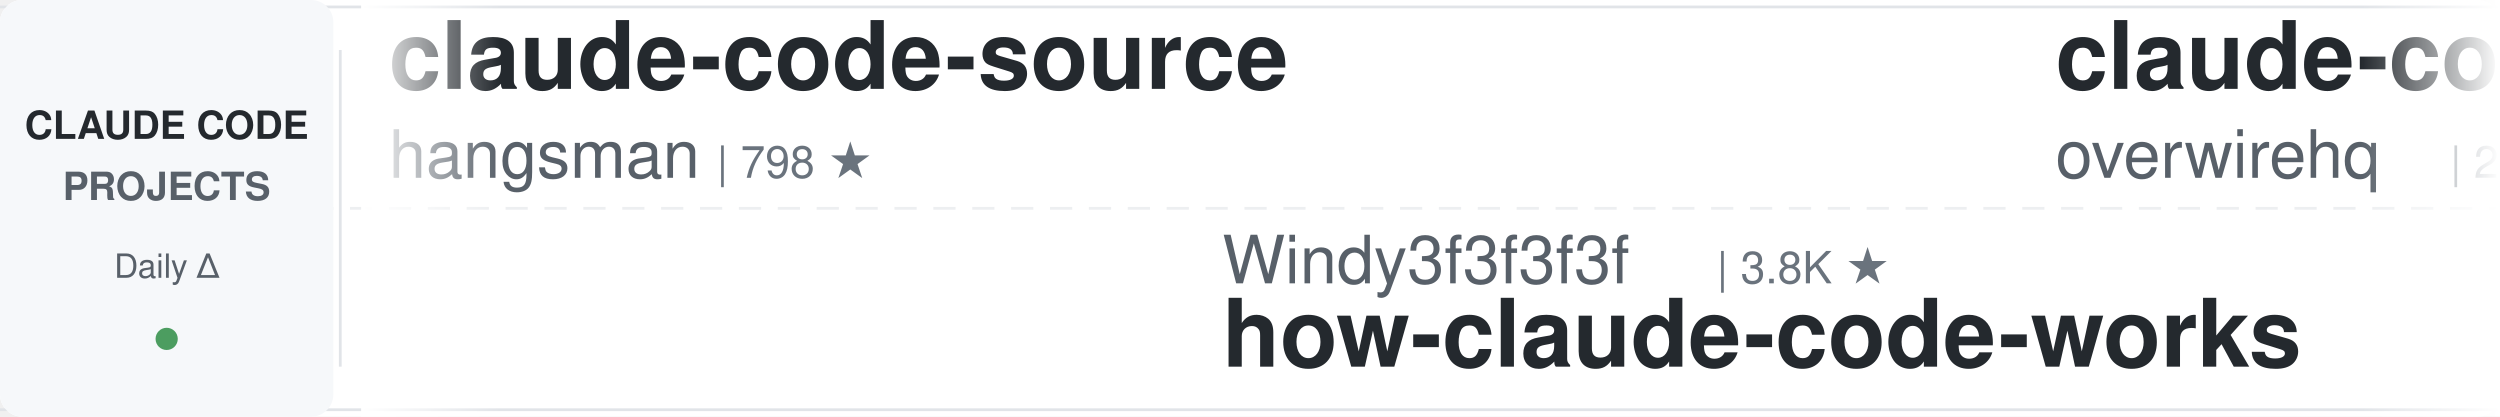
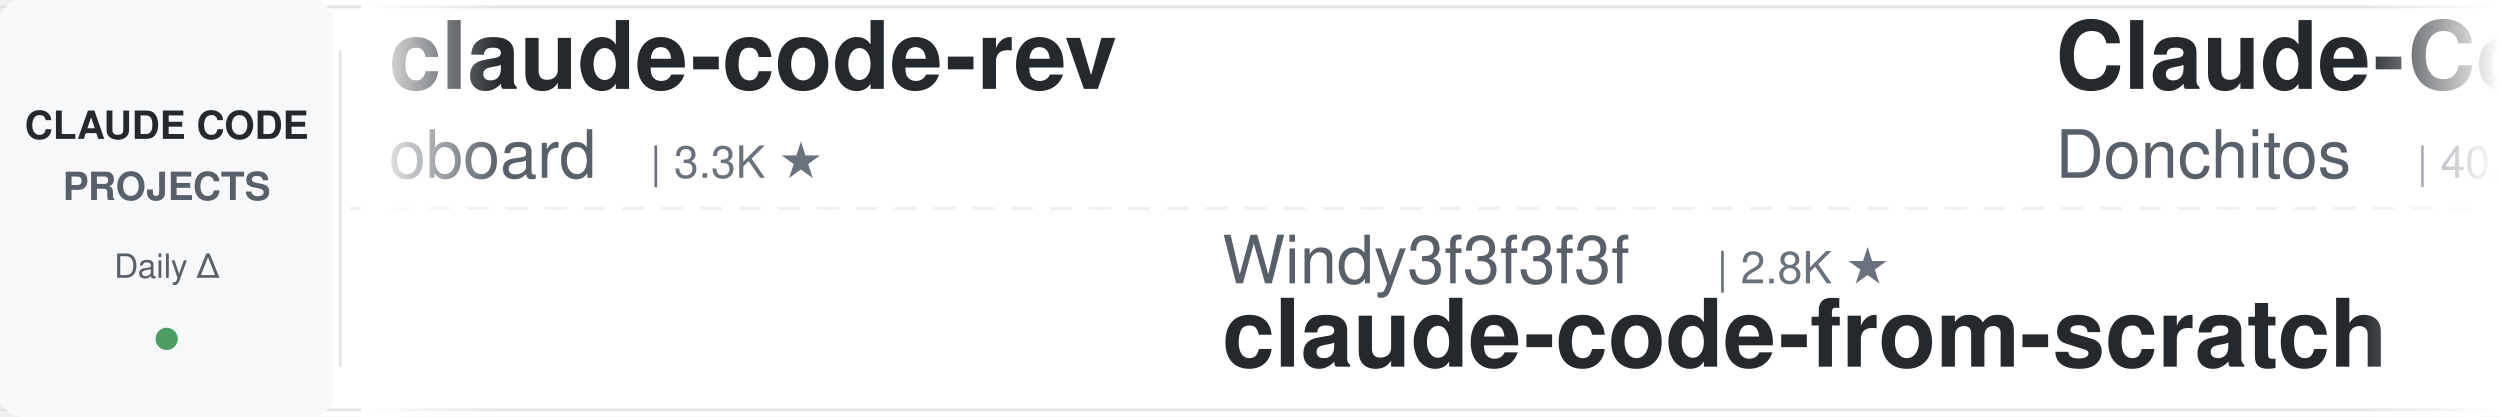
<svg xmlns="http://www.w3.org/2000/svg" width="900" height="150">
  <defs>
    <linearGradient id="leftFade" x1="0%" y1="0%" x2="100%" y2="0%">
      <stop offset="0%" style="stop-color:#ffffff;stop-opacity:1" />
      <stop offset="100%" style="stop-color:#ffffff;stop-opacity:0" />
    </linearGradient>
    <linearGradient id="rightFade" x1="0%" y1="0%" x2="100%" y2="0%">
      <stop offset="0%" style="stop-color:#ffffff;stop-opacity:0" />
      <stop offset="100%" style="stop-color:#ffffff;stop-opacity:1" />
    </linearGradient>
  </defs>
  <rect width="900" height="150" fill="#ffffff" rx="8" />
  <rect x="0" y="2" width="900" height="1" fill="#e1e4e8" />
  <rect x="0" y="147" width="900" height="1" fill="#e1e4e8" />
  <line x1="0" y1="75" x2="900" y2="75" stroke="#e1e4e8" stroke-width="1" stroke-dasharray="8 6" opacity="0.6" />
  <rect x="0" y="0" width="120" height="150" fill="#f6f8fa" rx="8" />
  <text x="60" y="50" font-family="-apple-system, BlinkMacSystemFont, 'Segoe UI', Helvetica, Arial, sans-serif" font-size="14" font-weight="600" fill="#24292e" text-anchor="middle">CLAUDE CODE</text>
  <text x="60" y="72" font-family="-apple-system, BlinkMacSystemFont, 'Segoe UI', Helvetica, Arial, sans-serif" font-size="14" font-weight="600" fill="#586069" text-anchor="middle">PROJECTS</text>
  <text x="60" y="100" font-family="-apple-system, BlinkMacSystemFont, 'Segoe UI', Helvetica, Arial, sans-serif" font-size="12" font-weight="500" fill="#586069" text-anchor="middle">Daily Δ</text>
  <circle cx="60" cy="122" r="4" fill="#22863a" opacity="0.8" />
  <rect x="122" y="18" width="1" height="114" fill="#e1e4e8" />
  <clipPath id="tickerClip">
    <rect x="130" y="0" width="770" height="150" />
  </clipPath>
  <g clip-path="url(#tickerClip)">
    <g id="tickerItems">
      <animateTransform attributeName="transform" attributeType="XML" type="translate" from="0 0" to="-3000 0" dur="54s" repeatCount="indefinite" />
      <g transform="translate(0, 0)">
-         <text x="140" y="32" font-family="-apple-system, BlinkMacSystemFont, 'Segoe UI', Helvetica, Arial, sans-serif" font-size="34" font-weight="600" fill="#24292e">claude-code-source</text>
-         <text x="140" y="64" font-family="-apple-system, BlinkMacSystemFont, 'Segoe UI', Helvetica, Arial, sans-serif" font-size="24" font-weight="400" fill="#586069">hangsman</text>
-         <text x="258" y="64" font-family="-apple-system, BlinkMacSystemFont, 'Segoe UI', Helvetica, Arial, sans-serif" font-size="16" font-weight="500" fill="#6a737d">| 798 ★</text>
+         <text x="140" y="32" font-family="-apple-system, BlinkMacSystemFont, 'Segoe UI', Helvetica, Arial, sans-serif" font-size="34" font-weight="600" fill="#24292e">claude-code-rev</text>
+         <text x="140" y="64" font-family="-apple-system, BlinkMacSystemFont, 'Segoe UI', Helvetica, Arial, sans-serif" font-size="24" font-weight="400" fill="#586069">oboard</text>
+         <text x="234" y="64" font-family="-apple-system, BlinkMacSystemFont, 'Segoe UI', Helvetica, Arial, sans-serif" font-size="16" font-weight="500" fill="#6a737d">| 3.3K ★</text>
      </g>
      <g transform="translate(300, 0)">
+         <text x="140" y="102" font-family="-apple-system, BlinkMacSystemFont, 'Segoe UI', Helvetica, Arial, sans-serif" font-size="24" font-weight="400" fill="#586069">Windy3f3f3f3f</text>
+         <text x="318" y="102" font-family="-apple-system, BlinkMacSystemFont, 'Segoe UI', Helvetica, Arial, sans-serif" font-size="16" font-weight="500" fill="#6a737d">| 2.8K ★</text>
+         <text x="140" y="132" font-family="-apple-system, BlinkMacSystemFont, 'Segoe UI', Helvetica, Arial, sans-serif" font-size="34" font-weight="600" fill="#24292e">claude-code-from-scratch</text>
+       </g>
+       <g transform="translate(600, 0)">
+         <text x="140" y="32" font-family="-apple-system, BlinkMacSystemFont, 'Segoe UI', Helvetica, Arial, sans-serif" font-size="34" font-weight="600" fill="#24292e">Claude-Code-Game-Studios</text>
+         <text x="140" y="64" font-family="-apple-system, BlinkMacSystemFont, 'Segoe UI', Helvetica, Arial, sans-serif" font-size="24" font-weight="400" fill="#586069">Donchitos</text>
+         <text x="270" y="64" font-family="-apple-system, BlinkMacSystemFont, 'Segoe UI', Helvetica, Arial, sans-serif" font-size="16" font-weight="500" fill="#6a737d">| 40.4K ★</text>
+       </g>
+       <g transform="translate(900, 0)">
+         <text x="140" y="102" font-family="-apple-system, BlinkMacSystemFont, 'Segoe UI', Helvetica, Arial, sans-serif" font-size="24" font-weight="400" fill="#586069">https-deeplearning-ai</text>
+         <text x="414" y="102" font-family="-apple-system, BlinkMacSystemFont, 'Segoe UI', Helvetica, Arial, sans-serif" font-size="16" font-weight="500" fill="#6a737d">| 566 ★</text>
+         <text x="140" y="132" font-family="-apple-system, BlinkMacSystemFont, 'Segoe UI', Helvetica, Arial, sans-serif" font-size="34" font-weight="600" fill="#24292e">sc-claude-code-files</text>
+       </g>
+       <g transform="translate(1200, 0)">
+         <text x="140" y="32" font-family="-apple-system, BlinkMacSystemFont, 'Segoe UI', Helvetica, Arial, sans-serif" font-size="34" font-weight="600" fill="#24292e">claude-code-security-rev...</text>
+         <text x="140" y="64" font-family="-apple-system, BlinkMacSystemFont, 'Segoe UI', Helvetica, Arial, sans-serif" font-size="24" font-weight="400" fill="#586069">anthropics</text>
+         <text x="282" y="64" font-family="-apple-system, BlinkMacSystemFont, 'Segoe UI', Helvetica, Arial, sans-serif" font-size="16" font-weight="500" fill="#6a737d">| 7.0K ★</text>
+       </g>
+       <g transform="translate(1500, 0)">
+         <text x="140" y="102" font-family="-apple-system, BlinkMacSystemFont, 'Segoe UI', Helvetica, Arial, sans-serif" font-size="24" font-weight="400" fill="#586069">Chachamaru127</text>
+         <text x="318" y="102" font-family="-apple-system, BlinkMacSystemFont, 'Segoe UI', Helvetica, Arial, sans-serif" font-size="16" font-weight="500" fill="#6a737d">| 3.2K ★</text>
+         <text x="140" y="132" font-family="-apple-system, BlinkMacSystemFont, 'Segoe UI', Helvetica, Arial, sans-serif" font-size="34" font-weight="600" fill="#24292e">claude-code-harness</text>
+       </g>
+       <g transform="translate(1800, 0)">
+         <text x="140" y="32" font-family="-apple-system, BlinkMacSystemFont, 'Segoe UI', Helvetica, Arial, sans-serif" font-size="34" font-weight="600" fill="#24292e">free-claude-code</text>
+         <text x="140" y="64" font-family="-apple-system, BlinkMacSystemFont, 'Segoe UI', Helvetica, Arial, sans-serif" font-size="24" font-weight="400" fill="#586069">Alishahryar1</text>
+         <text x="306" y="64" font-family="-apple-system, BlinkMacSystemFont, 'Segoe UI', Helvetica, Arial, sans-serif" font-size="16" font-weight="500" fill="#6a737d">| 72.3K ★</text>
+       </g>
+       <g transform="translate(2100, 0)">
+         <text x="140" y="102" font-family="-apple-system, BlinkMacSystemFont, 'Segoe UI', Helvetica, Arial, sans-serif" font-size="24" font-weight="400" fill="#586069">Piebald-AI</text>
+         <text x="282" y="102" font-family="-apple-system, BlinkMacSystemFont, 'Segoe UI', Helvetica, Arial, sans-serif" font-size="16" font-weight="500" fill="#6a737d">| 13.2K ★</text>
+         <text x="140" y="132" font-family="-apple-system, BlinkMacSystemFont, 'Segoe UI', Helvetica, Arial, sans-serif" font-size="34" font-weight="600" fill="#24292e">claude-code-system-promp...</text>
+       </g>
+       <g transform="translate(2400, 0)">
+         <text x="140" y="32" font-family="-apple-system, BlinkMacSystemFont, 'Segoe UI', Helvetica, Arial, sans-serif" font-size="34" font-weight="600" fill="#24292e">Claude-Code-Source-Study</text>
+         <text x="140" y="64" font-family="-apple-system, BlinkMacSystemFont, 'Segoe UI', Helvetica, Arial, sans-serif" font-size="24" font-weight="400" fill="#586069">luyao618</text>
+         <text x="258" y="64" font-family="-apple-system, BlinkMacSystemFont, 'Segoe UI', Helvetica, Arial, sans-serif" font-size="16" font-weight="500" fill="#6a737d">| 1.7K ★</text>
+       </g>
+       <g transform="translate(2700, 0)">
        <text x="140" y="102" font-family="-apple-system, BlinkMacSystemFont, 'Segoe UI', Helvetica, Arial, sans-serif" font-size="24" font-weight="400" fill="#586069">Windy3f3f3f3f</text>
        <text x="318" y="102" font-family="-apple-system, BlinkMacSystemFont, 'Segoe UI', Helvetica, Arial, sans-serif" font-size="16" font-weight="500" fill="#6a737d">| 3.8K ★</text>
        <text x="140" y="132" font-family="-apple-system, BlinkMacSystemFont, 'Segoe UI', Helvetica, Arial, sans-serif" font-size="34" font-weight="600" fill="#24292e">how-claude-code-works</text>
      </g>
-       <g transform="translate(600, 0)">
-         <text x="140" y="32" font-family="-apple-system, BlinkMacSystemFont, 'Segoe UI', Helvetica, Arial, sans-serif" font-size="34" font-weight="600" fill="#24292e">claude-code-telegram</text>
-         <text x="140" y="64" font-family="-apple-system, BlinkMacSystemFont, 'Segoe UI', Helvetica, Arial, sans-serif" font-size="24" font-weight="400" fill="#586069">overwirehq</text>
-         <text x="282" y="64" font-family="-apple-system, BlinkMacSystemFont, 'Segoe UI', Helvetica, Arial, sans-serif" font-size="16" font-weight="500" fill="#6a737d">| 2.8K ★</text>
-       </g>
-       <g transform="translate(900, 0)">
-         <text x="140" y="102" font-family="-apple-system, BlinkMacSystemFont, 'Segoe UI', Helvetica, Arial, sans-serif" font-size="24" font-weight="400" fill="#586069">AprilNEA</text>
-         <text x="258" y="102" font-family="-apple-system, BlinkMacSystemFont, 'Segoe UI', Helvetica, Arial, sans-serif" font-size="16" font-weight="500" fill="#6a737d">| 393 ★</text>
-         <text x="140" y="132" font-family="-apple-system, BlinkMacSystemFont, 'Segoe UI', Helvetica, Arial, sans-serif" font-size="34" font-weight="600" fill="#24292e">claude-code-source</text>
-       </g>
-       <g transform="translate(1200, 0)">
-         <text x="140" y="32" font-family="-apple-system, BlinkMacSystemFont, 'Segoe UI', Helvetica, Arial, sans-serif" font-size="34" font-weight="600" fill="#24292e">claude-code-templates</text>
-         <text x="140" y="64" font-family="-apple-system, BlinkMacSystemFont, 'Segoe UI', Helvetica, Arial, sans-serif" font-size="24" font-weight="400" fill="#586069">davila7</text>
-         <text x="246" y="64" font-family="-apple-system, BlinkMacSystemFont, 'Segoe UI', Helvetica, Arial, sans-serif" font-size="16" font-weight="500" fill="#6a737d">| 34.0K ★</text>
-       </g>
-       <g transform="translate(1500, 0)">
-         <text x="140" y="102" font-family="-apple-system, BlinkMacSystemFont, 'Segoe UI', Helvetica, Arial, sans-serif" font-size="24" font-weight="400" fill="#586069">asgeirtj</text>
-         <text x="258" y="102" font-family="-apple-system, BlinkMacSystemFont, 'Segoe UI', Helvetica, Arial, sans-serif" font-size="16" font-weight="500" fill="#6a737d">| 72.2K ★</text>
-         <text x="140" y="132" font-family="-apple-system, BlinkMacSystemFont, 'Segoe UI', Helvetica, Arial, sans-serif" font-size="34" font-weight="600" fill="#24292e">system_prompts_leaks</text>
-       </g>
-       <g transform="translate(1800, 0)">
-         <text x="140" y="32" font-family="-apple-system, BlinkMacSystemFont, 'Segoe UI', Helvetica, Arial, sans-serif" font-size="34" font-weight="600" fill="#24292e">claude-code-proxy</text>
-         <text x="140" y="64" font-family="-apple-system, BlinkMacSystemFont, 'Segoe UI', Helvetica, Arial, sans-serif" font-size="24" font-weight="400" fill="#586069">1rgs</text>
-         <text x="210" y="64" font-family="-apple-system, BlinkMacSystemFont, 'Segoe UI', Helvetica, Arial, sans-serif" font-size="16" font-weight="500" fill="#6a737d">| 3.8K ★</text>
-       </g>
-       <g transform="translate(2100, 0)">
-         <text x="140" y="102" font-family="-apple-system, BlinkMacSystemFont, 'Segoe UI', Helvetica, Arial, sans-serif" font-size="24" font-weight="400" fill="#586069">Donchitos</text>
-         <text x="270" y="102" font-family="-apple-system, BlinkMacSystemFont, 'Segoe UI', Helvetica, Arial, sans-serif" font-size="16" font-weight="500" fill="#6a737d">| 40.4K ★</text>
-         <text x="140" y="132" font-family="-apple-system, BlinkMacSystemFont, 'Segoe UI', Helvetica, Arial, sans-serif" font-size="34" font-weight="600" fill="#24292e">Claude-Code-Game-Studios</text>
-       </g>
-       <g transform="translate(2400, 0)">
-         <text x="140" y="32" font-family="-apple-system, BlinkMacSystemFont, 'Segoe UI', Helvetica, Arial, sans-serif" font-size="34" font-weight="600" fill="#24292e">claude-code-my-workflow</text>
-         <text x="140" y="64" font-family="-apple-system, BlinkMacSystemFont, 'Segoe UI', Helvetica, Arial, sans-serif" font-size="24" font-weight="400" fill="#586069">pedrohcgs</text>
-         <text x="270" y="64" font-family="-apple-system, BlinkMacSystemFont, 'Segoe UI', Helvetica, Arial, sans-serif" font-size="16" font-weight="500" fill="#6a737d">| 1.7K ★</text>
-       </g>
-       <g transform="translate(2700, 0)">
-         <text x="140" y="102" font-family="-apple-system, BlinkMacSystemFont, 'Segoe UI', Helvetica, Arial, sans-serif" font-size="24" font-weight="400" fill="#586069">darcyegb</text>
-         <text x="258" y="102" font-family="-apple-system, BlinkMacSystemFont, 'Segoe UI', Helvetica, Arial, sans-serif" font-size="16" font-weight="500" fill="#6a737d">| 782 ★</text>
-         <text x="140" y="132" font-family="-apple-system, BlinkMacSystemFont, 'Segoe UI', Helvetica, Arial, sans-serif" font-size="34" font-weight="600" fill="#24292e">ClaudeCodeAgents</text>
-       </g>
      <g transform="translate(3000, 0)">
-         <text x="140" y="32" font-family="-apple-system, BlinkMacSystemFont, 'Segoe UI', Helvetica, Arial, sans-serif" font-size="34" font-weight="600" fill="#24292e">claude-code-source</text>
-         <text x="140" y="64" font-family="-apple-system, BlinkMacSystemFont, 'Segoe UI', Helvetica, Arial, sans-serif" font-size="24" font-weight="400" fill="#586069">hangsman</text>
-         <text x="258" y="64" font-family="-apple-system, BlinkMacSystemFont, 'Segoe UI', Helvetica, Arial, sans-serif" font-size="16" font-weight="500" fill="#6a737d">| 798 ★</text>
+         <text x="140" y="32" font-family="-apple-system, BlinkMacSystemFont, 'Segoe UI', Helvetica, Arial, sans-serif" font-size="34" font-weight="600" fill="#24292e">claude-code-rev</text>
+         <text x="140" y="64" font-family="-apple-system, BlinkMacSystemFont, 'Segoe UI', Helvetica, Arial, sans-serif" font-size="24" font-weight="400" fill="#586069">oboard</text>
+         <text x="234" y="64" font-family="-apple-system, BlinkMacSystemFont, 'Segoe UI', Helvetica, Arial, sans-serif" font-size="16" font-weight="500" fill="#6a737d">| 3.3K ★</text>
      </g>
      <g transform="translate(3300, 0)">
        <text x="140" y="102" font-family="-apple-system, BlinkMacSystemFont, 'Segoe UI', Helvetica, Arial, sans-serif" font-size="24" font-weight="400" fill="#586069">Windy3f3f3f3f</text>
-         <text x="318" y="102" font-family="-apple-system, BlinkMacSystemFont, 'Segoe UI', Helvetica, Arial, sans-serif" font-size="16" font-weight="500" fill="#6a737d">| 3.8K ★</text>
-         <text x="140" y="132" font-family="-apple-system, BlinkMacSystemFont, 'Segoe UI', Helvetica, Arial, sans-serif" font-size="34" font-weight="600" fill="#24292e">how-claude-code-works</text>
+         <text x="318" y="102" font-family="-apple-system, BlinkMacSystemFont, 'Segoe UI', Helvetica, Arial, sans-serif" font-size="16" font-weight="500" fill="#6a737d">| 2.8K ★</text>
+         <text x="140" y="132" font-family="-apple-system, BlinkMacSystemFont, 'Segoe UI', Helvetica, Arial, sans-serif" font-size="34" font-weight="600" fill="#24292e">claude-code-from-scratch</text>
      </g>
      <g transform="translate(3600, 0)">
-         <text x="140" y="32" font-family="-apple-system, BlinkMacSystemFont, 'Segoe UI', Helvetica, Arial, sans-serif" font-size="34" font-weight="600" fill="#24292e">claude-code-telegram</text>
-         <text x="140" y="64" font-family="-apple-system, BlinkMacSystemFont, 'Segoe UI', Helvetica, Arial, sans-serif" font-size="24" font-weight="400" fill="#586069">overwirehq</text>
-         <text x="282" y="64" font-family="-apple-system, BlinkMacSystemFont, 'Segoe UI', Helvetica, Arial, sans-serif" font-size="16" font-weight="500" fill="#6a737d">| 2.8K ★</text>
+         <text x="140" y="32" font-family="-apple-system, BlinkMacSystemFont, 'Segoe UI', Helvetica, Arial, sans-serif" font-size="34" font-weight="600" fill="#24292e">Claude-Code-Game-Studios</text>
+         <text x="140" y="64" font-family="-apple-system, BlinkMacSystemFont, 'Segoe UI', Helvetica, Arial, sans-serif" font-size="24" font-weight="400" fill="#586069">Donchitos</text>
+         <text x="270" y="64" font-family="-apple-system, BlinkMacSystemFont, 'Segoe UI', Helvetica, Arial, sans-serif" font-size="16" font-weight="500" fill="#6a737d">| 40.4K ★</text>
      </g>
      <g transform="translate(3900, 0)">
-         <text x="140" y="102" font-family="-apple-system, BlinkMacSystemFont, 'Segoe UI', Helvetica, Arial, sans-serif" font-size="24" font-weight="400" fill="#586069">AprilNEA</text>
-         <text x="258" y="102" font-family="-apple-system, BlinkMacSystemFont, 'Segoe UI', Helvetica, Arial, sans-serif" font-size="16" font-weight="500" fill="#6a737d">| 393 ★</text>
-         <text x="140" y="132" font-family="-apple-system, BlinkMacSystemFont, 'Segoe UI', Helvetica, Arial, sans-serif" font-size="34" font-weight="600" fill="#24292e">claude-code-source</text>
+         <text x="140" y="102" font-family="-apple-system, BlinkMacSystemFont, 'Segoe UI', Helvetica, Arial, sans-serif" font-size="24" font-weight="400" fill="#586069">https-deeplearning-ai</text>
+         <text x="414" y="102" font-family="-apple-system, BlinkMacSystemFont, 'Segoe UI', Helvetica, Arial, sans-serif" font-size="16" font-weight="500" fill="#6a737d">| 566 ★</text>
+         <text x="140" y="132" font-family="-apple-system, BlinkMacSystemFont, 'Segoe UI', Helvetica, Arial, sans-serif" font-size="34" font-weight="600" fill="#24292e">sc-claude-code-files</text>
      </g>
    </g>
  </g>
  <rect x="130" y="0" width="50" height="150" fill="url(#leftFade)" />
  <rect x="850" y="0" width="50" height="150" fill="url(#rightFade)" />
</svg>
